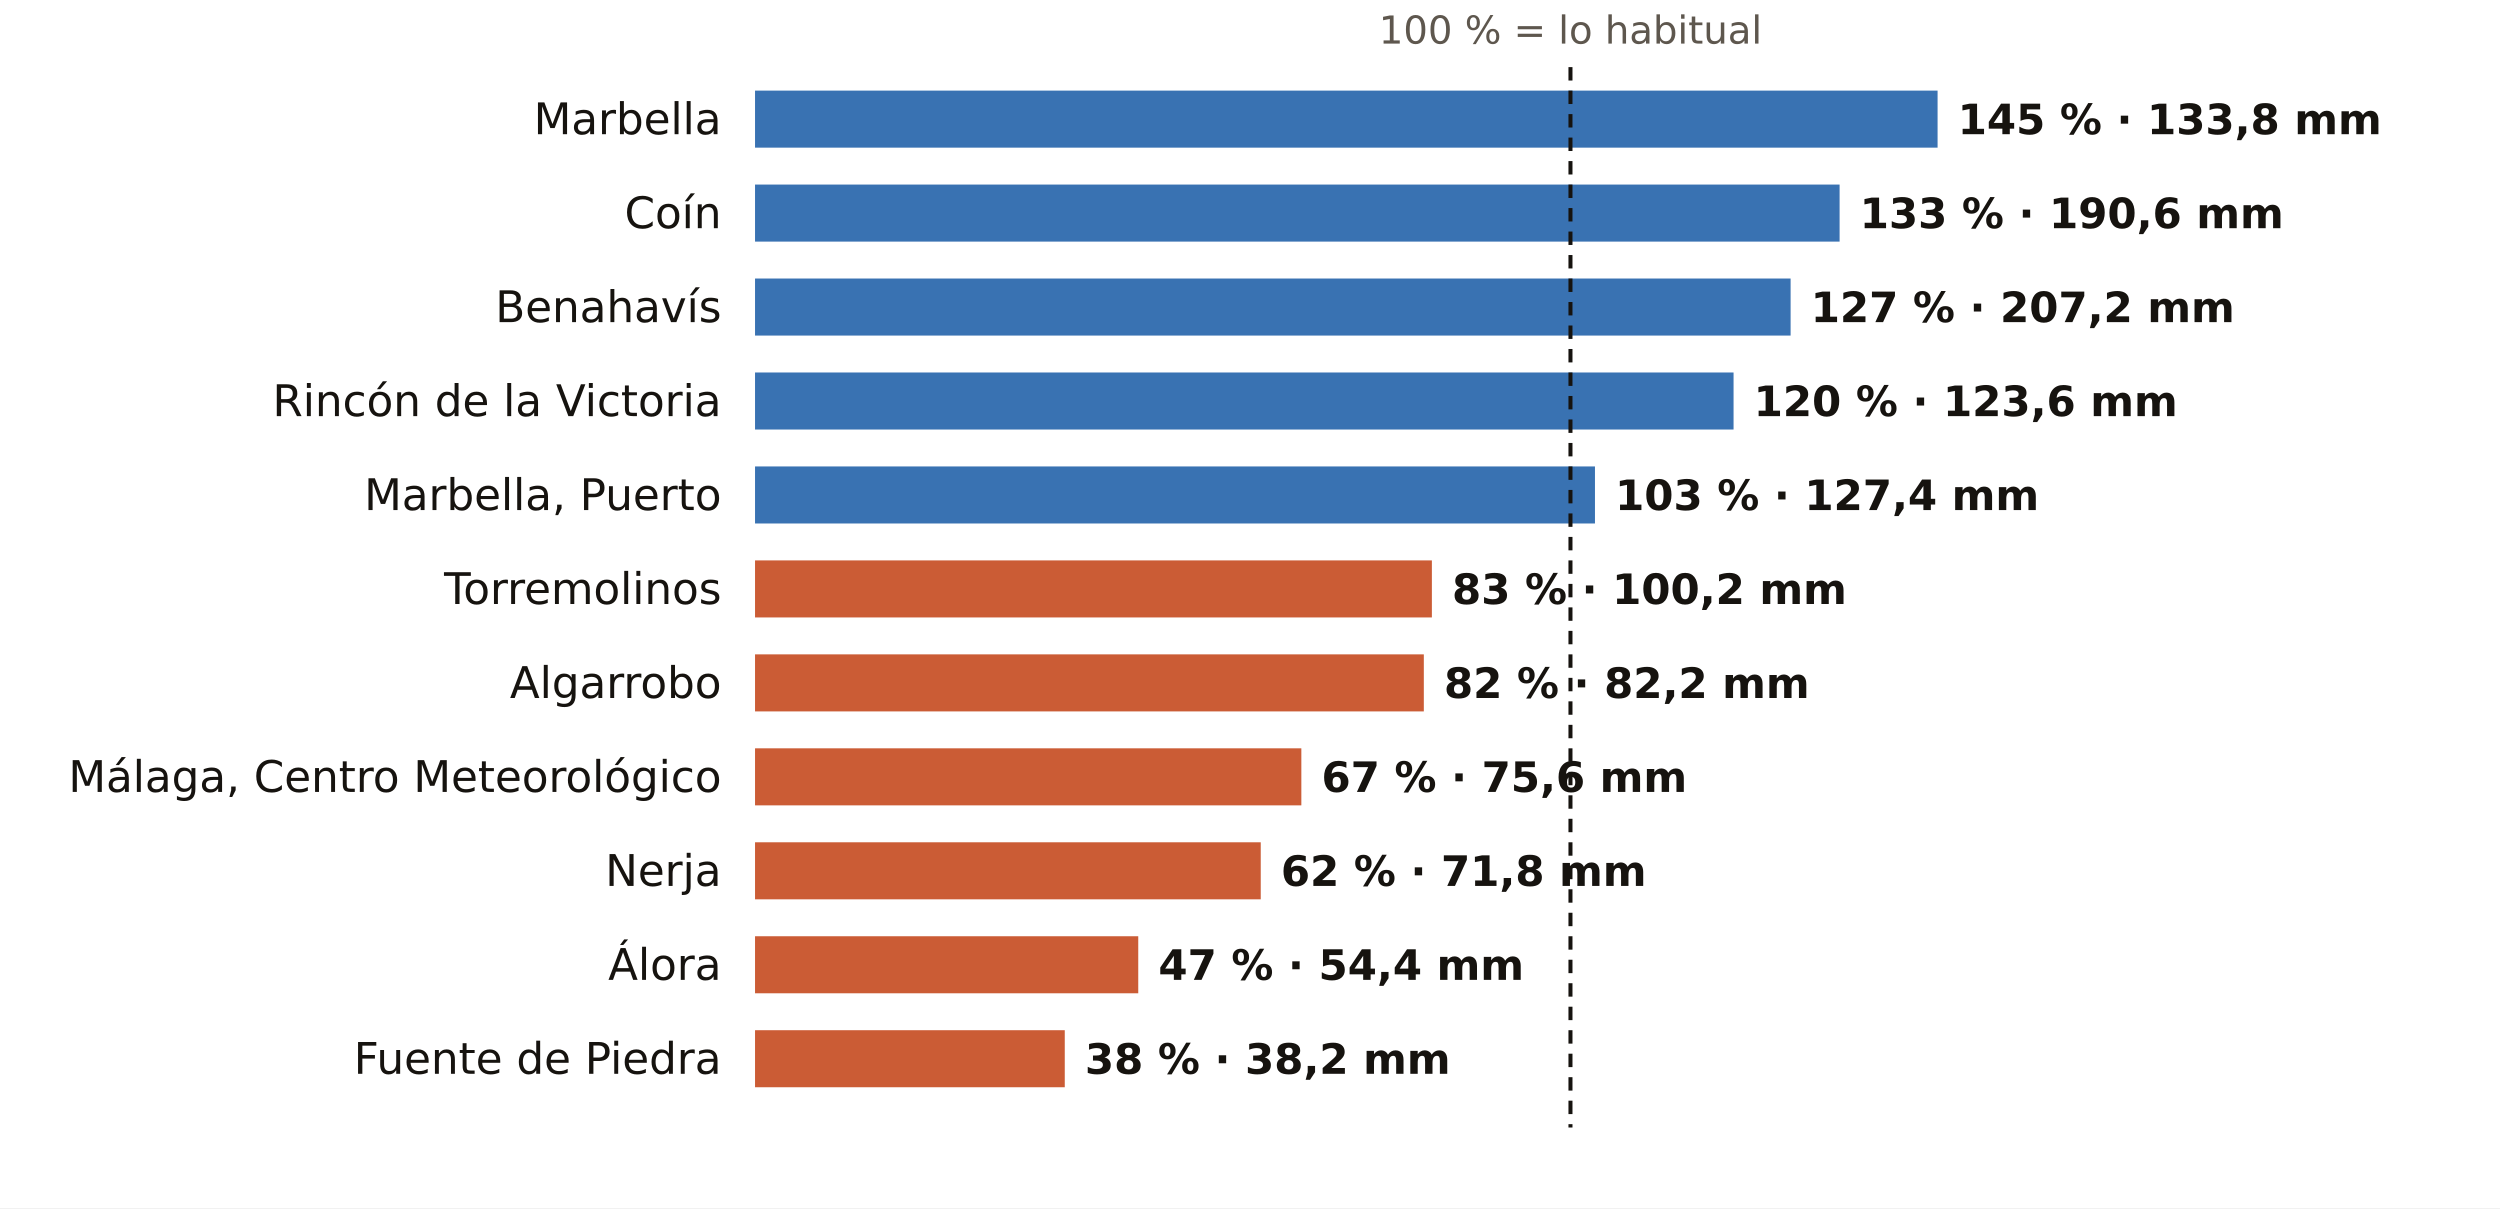
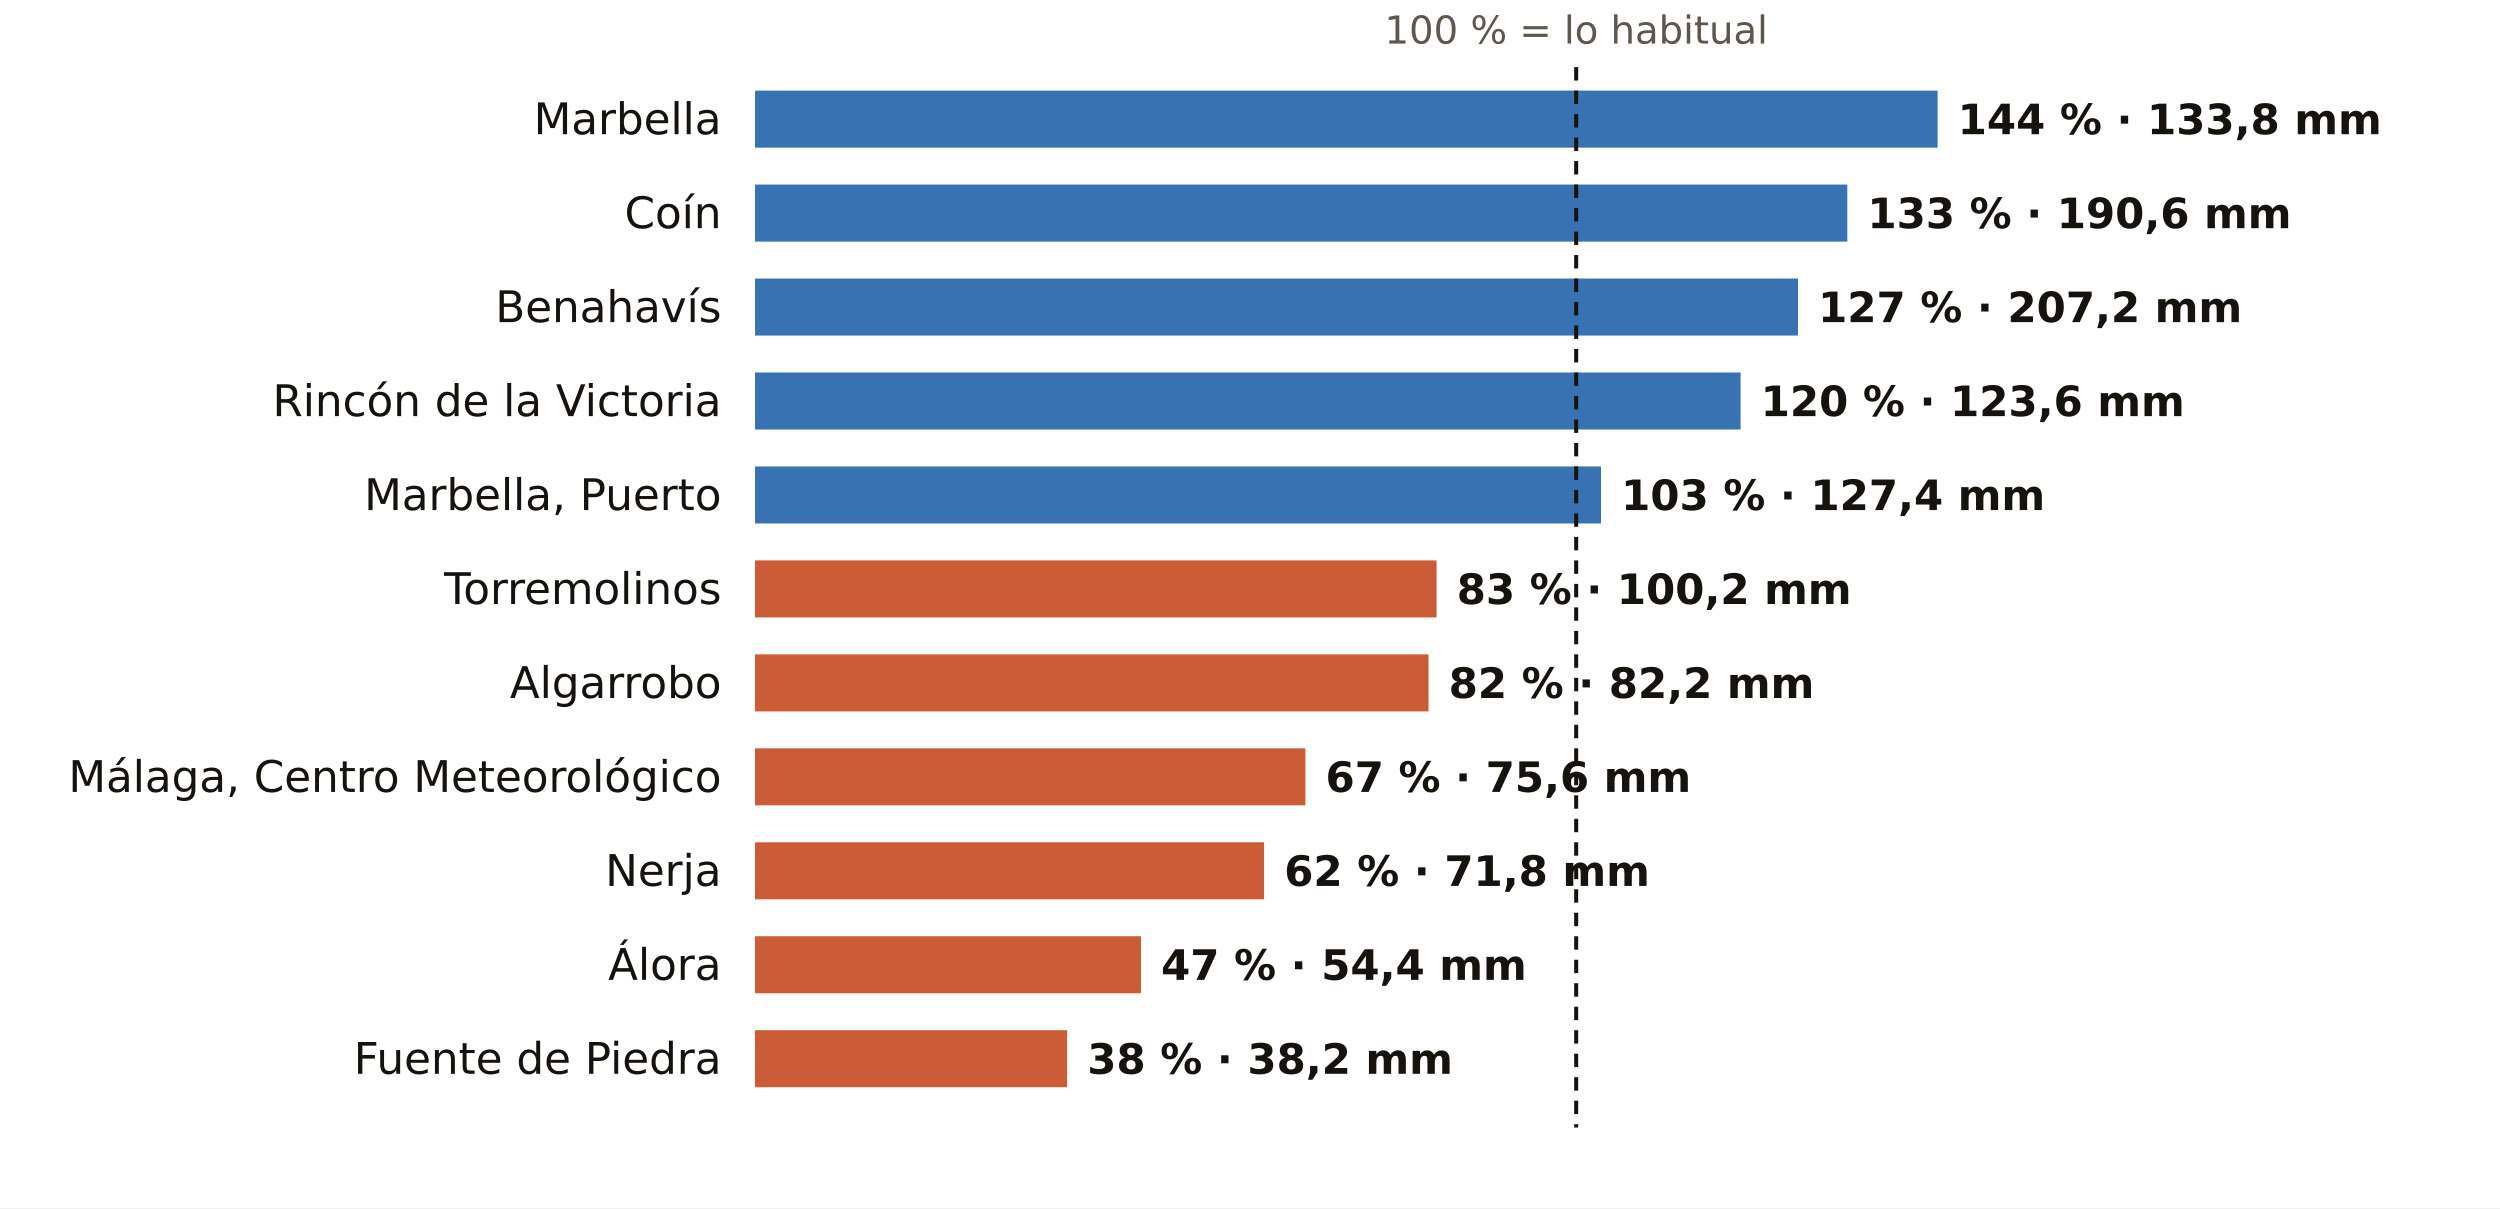
<svg xmlns="http://www.w3.org/2000/svg" viewBox="0 0 745 360" width="745" height="360" role="img" aria-label="El otoño en los pluviómetros de AEMET de Málaga: % de lo habitual">
  <rect width="745" height="360" fill="#FFFFFF" />
-   <text x="468.0" y="13.0" font-size="11.5" fill="#5E574E" text-anchor="middle" font-weight="400" font-family="Public Sans, DejaVu Sans, Arial, sans-serif">100 % = lo habitual</text>
+   <text x="469.7" y="13.0" font-size="11.5" fill="#5E574E" text-anchor="middle" font-weight="400" font-family="Public Sans, DejaVu Sans, Arial, sans-serif">100 % = lo habitual</text>
  <text x="215.0" y="40.0" font-size="13" fill="#16130F" text-anchor="end" font-weight="500" font-family="Public Sans, DejaVu Sans, Arial, sans-serif">Marbella</text>
  <rect x="225" y="27" width="352.4" height="17" fill="#1F5FA8" opacity="0.88" />
-   <text x="583.4" y="40.0" font-size="12.5" fill="#16130F" text-anchor="start" font-weight="600" font-family="Public Sans, DejaVu Sans, Arial, sans-serif">145 % · 133,8 mm</text>
+   <text x="583.4" y="40.0" font-size="12.5" fill="#16130F" text-anchor="start" font-weight="600" font-family="Public Sans, DejaVu Sans, Arial, sans-serif">144 % · 133,8 mm</text>
  <text x="215.0" y="68.0" font-size="13" fill="#16130F" text-anchor="end" font-weight="500" font-family="Public Sans, DejaVu Sans, Arial, sans-serif">Coín</text>
-   <rect x="225" y="55" width="323.2" height="17" fill="#1F5FA8" opacity="0.88" />
-   <text x="554.2" y="68.0" font-size="12.5" fill="#16130F" text-anchor="start" font-weight="600" font-family="Public Sans, DejaVu Sans, Arial, sans-serif">133 % · 190,6 mm</text>
+   <rect x="225" y="55" width="325.5" height="17" fill="#1F5FA8" opacity="0.88" />
+   <text x="556.5" y="68.0" font-size="12.5" fill="#16130F" text-anchor="start" font-weight="600" font-family="Public Sans, DejaVu Sans, Arial, sans-serif">133 % · 190,6 mm</text>
  <text x="215.0" y="96.0" font-size="13" fill="#16130F" text-anchor="end" font-weight="500" font-family="Public Sans, DejaVu Sans, Arial, sans-serif">Benahavís</text>
-   <rect x="225" y="83" width="308.6" height="17" fill="#1F5FA8" opacity="0.88" />
-   <text x="539.6" y="96.0" font-size="12.5" fill="#16130F" text-anchor="start" font-weight="600" font-family="Public Sans, DejaVu Sans, Arial, sans-serif">127 % · 207,2 mm</text>
+   <rect x="225" y="83" width="310.8" height="17" fill="#1F5FA8" opacity="0.88" />
+   <text x="541.8" y="96.0" font-size="12.5" fill="#16130F" text-anchor="start" font-weight="600" font-family="Public Sans, DejaVu Sans, Arial, sans-serif">127 % · 207,2 mm</text>
  <text x="215.0" y="124.0" font-size="13" fill="#16130F" text-anchor="end" font-weight="500" font-family="Public Sans, DejaVu Sans, Arial, sans-serif">Rincón de la Victoria</text>
-   <rect x="225" y="111" width="291.6" height="17" fill="#1F5FA8" opacity="0.88" />
-   <text x="522.6" y="124.0" font-size="12.5" fill="#16130F" text-anchor="start" font-weight="600" font-family="Public Sans, DejaVu Sans, Arial, sans-serif">120 % · 123,6 mm</text>
+   <rect x="225" y="111" width="293.7" height="17" fill="#1F5FA8" opacity="0.88" />
+   <text x="524.7" y="124.0" font-size="12.5" fill="#16130F" text-anchor="start" font-weight="600" font-family="Public Sans, DejaVu Sans, Arial, sans-serif">120 % · 123,6 mm</text>
  <text x="215.0" y="152.0" font-size="13" fill="#16130F" text-anchor="end" font-weight="500" font-family="Public Sans, DejaVu Sans, Arial, sans-serif">Marbella, Puerto</text>
-   <rect x="225" y="139" width="250.3" height="17" fill="#1F5FA8" opacity="0.88" />
-   <text x="481.3" y="152.0" font-size="12.5" fill="#16130F" text-anchor="start" font-weight="600" font-family="Public Sans, DejaVu Sans, Arial, sans-serif">103 % · 127,4 mm</text>
+   <rect x="225" y="139" width="252.1" height="17" fill="#1F5FA8" opacity="0.88" />
+   <text x="483.1" y="152.0" font-size="12.5" fill="#16130F" text-anchor="start" font-weight="600" font-family="Public Sans, DejaVu Sans, Arial, sans-serif">103 % · 127,4 mm</text>
  <text x="215.0" y="180.0" font-size="13" fill="#16130F" text-anchor="end" font-weight="500" font-family="Public Sans, DejaVu Sans, Arial, sans-serif">Torremolinos</text>
-   <rect x="225" y="167" width="201.7" height="17" fill="#C4461A" opacity="0.88" />
-   <text x="432.7" y="180.0" font-size="12.5" fill="#16130F" text-anchor="start" font-weight="600" font-family="Public Sans, DejaVu Sans, Arial, sans-serif">83 % · 100,2 mm</text>
+   <rect x="225" y="167" width="203.1" height="17" fill="#C4461A" opacity="0.88" />
+   <text x="434.1" y="180.0" font-size="12.5" fill="#16130F" text-anchor="start" font-weight="600" font-family="Public Sans, DejaVu Sans, Arial, sans-serif">83 % · 100,2 mm</text>
  <text x="215.0" y="208.0" font-size="13" fill="#16130F" text-anchor="end" font-weight="500" font-family="Public Sans, DejaVu Sans, Arial, sans-serif">Algarrobo</text>
-   <rect x="225" y="195" width="199.3" height="17" fill="#C4461A" opacity="0.88" />
-   <text x="430.3" y="208.0" font-size="12.5" fill="#16130F" text-anchor="start" font-weight="600" font-family="Public Sans, DejaVu Sans, Arial, sans-serif">82 % · 82,2 mm</text>
+   <rect x="225" y="195" width="200.7" height="17" fill="#C4461A" opacity="0.88" />
+   <text x="431.7" y="208.0" font-size="12.5" fill="#16130F" text-anchor="start" font-weight="600" font-family="Public Sans, DejaVu Sans, Arial, sans-serif">82 % · 82,2 mm</text>
  <text x="215.0" y="236.0" font-size="13" fill="#16130F" text-anchor="end" font-weight="500" font-family="Public Sans, DejaVu Sans, Arial, sans-serif">Málaga, Centro Meteorológico</text>
-   <rect x="225" y="223" width="162.8" height="17" fill="#C4461A" opacity="0.88" />
-   <text x="393.8" y="236.0" font-size="12.5" fill="#16130F" text-anchor="start" font-weight="600" font-family="Public Sans, DejaVu Sans, Arial, sans-serif">67 % · 75,6 mm</text>
+   <rect x="225" y="223" width="164.0" height="17" fill="#C4461A" opacity="0.88" />
+   <text x="395.0" y="236.0" font-size="12.5" fill="#16130F" text-anchor="start" font-weight="600" font-family="Public Sans, DejaVu Sans, Arial, sans-serif">67 % · 75,6 mm</text>
  <text x="215.0" y="264.0" font-size="13" fill="#16130F" text-anchor="end" font-weight="500" font-family="Public Sans, DejaVu Sans, Arial, sans-serif">Nerja</text>
-   <rect x="225" y="251" width="150.7" height="17" fill="#C4461A" opacity="0.88" />
-   <text x="381.7" y="264.0" font-size="12.5" fill="#16130F" text-anchor="start" font-weight="600" font-family="Public Sans, DejaVu Sans, Arial, sans-serif">62 % · 71,8 mm</text>
+   <rect x="225" y="251" width="151.7" height="17" fill="#C4461A" opacity="0.88" />
+   <text x="382.7" y="264.0" font-size="12.5" fill="#16130F" text-anchor="start" font-weight="600" font-family="Public Sans, DejaVu Sans, Arial, sans-serif">62 % · 71,8 mm</text>
  <text x="215.0" y="292.0" font-size="13" fill="#16130F" text-anchor="end" font-weight="500" font-family="Public Sans, DejaVu Sans, Arial, sans-serif">Álora</text>
-   <rect x="225" y="279" width="114.2" height="17" fill="#C4461A" opacity="0.88" />
-   <text x="345.2" y="292.0" font-size="12.5" fill="#16130F" text-anchor="start" font-weight="600" font-family="Public Sans, DejaVu Sans, Arial, sans-serif">47 % · 54,4 mm</text>
+   <rect x="225" y="279" width="115.0" height="17" fill="#C4461A" opacity="0.88" />
+   <text x="346.0" y="292.0" font-size="12.5" fill="#16130F" text-anchor="start" font-weight="600" font-family="Public Sans, DejaVu Sans, Arial, sans-serif">47 % · 54,4 mm</text>
  <text x="215.0" y="320.0" font-size="13" fill="#16130F" text-anchor="end" font-weight="500" font-family="Public Sans, DejaVu Sans, Arial, sans-serif">Fuente de Piedra</text>
-   <rect x="225" y="307" width="92.3" height="17" fill="#C4461A" opacity="0.88" />
-   <text x="323.3" y="320.0" font-size="12.5" fill="#16130F" text-anchor="start" font-weight="600" font-family="Public Sans, DejaVu Sans, Arial, sans-serif">38 % · 38,2 mm</text>
-   <line x1="468.0" x2="468.0" y1="20" y2="336" stroke="#16130F" stroke-width="1.2" stroke-dasharray="4 3" />
+   <rect x="225" y="307" width="93.0" height="17" fill="#C4461A" opacity="0.88" />
+   <text x="324.0" y="320.0" font-size="12.5" fill="#16130F" text-anchor="start" font-weight="600" font-family="Public Sans, DejaVu Sans, Arial, sans-serif">38 % · 38,2 mm</text>
+   <line x1="469.7" x2="469.7" y1="20" y2="336" stroke="#16130F" stroke-width="1.2" stroke-dasharray="4 3" />
</svg>
